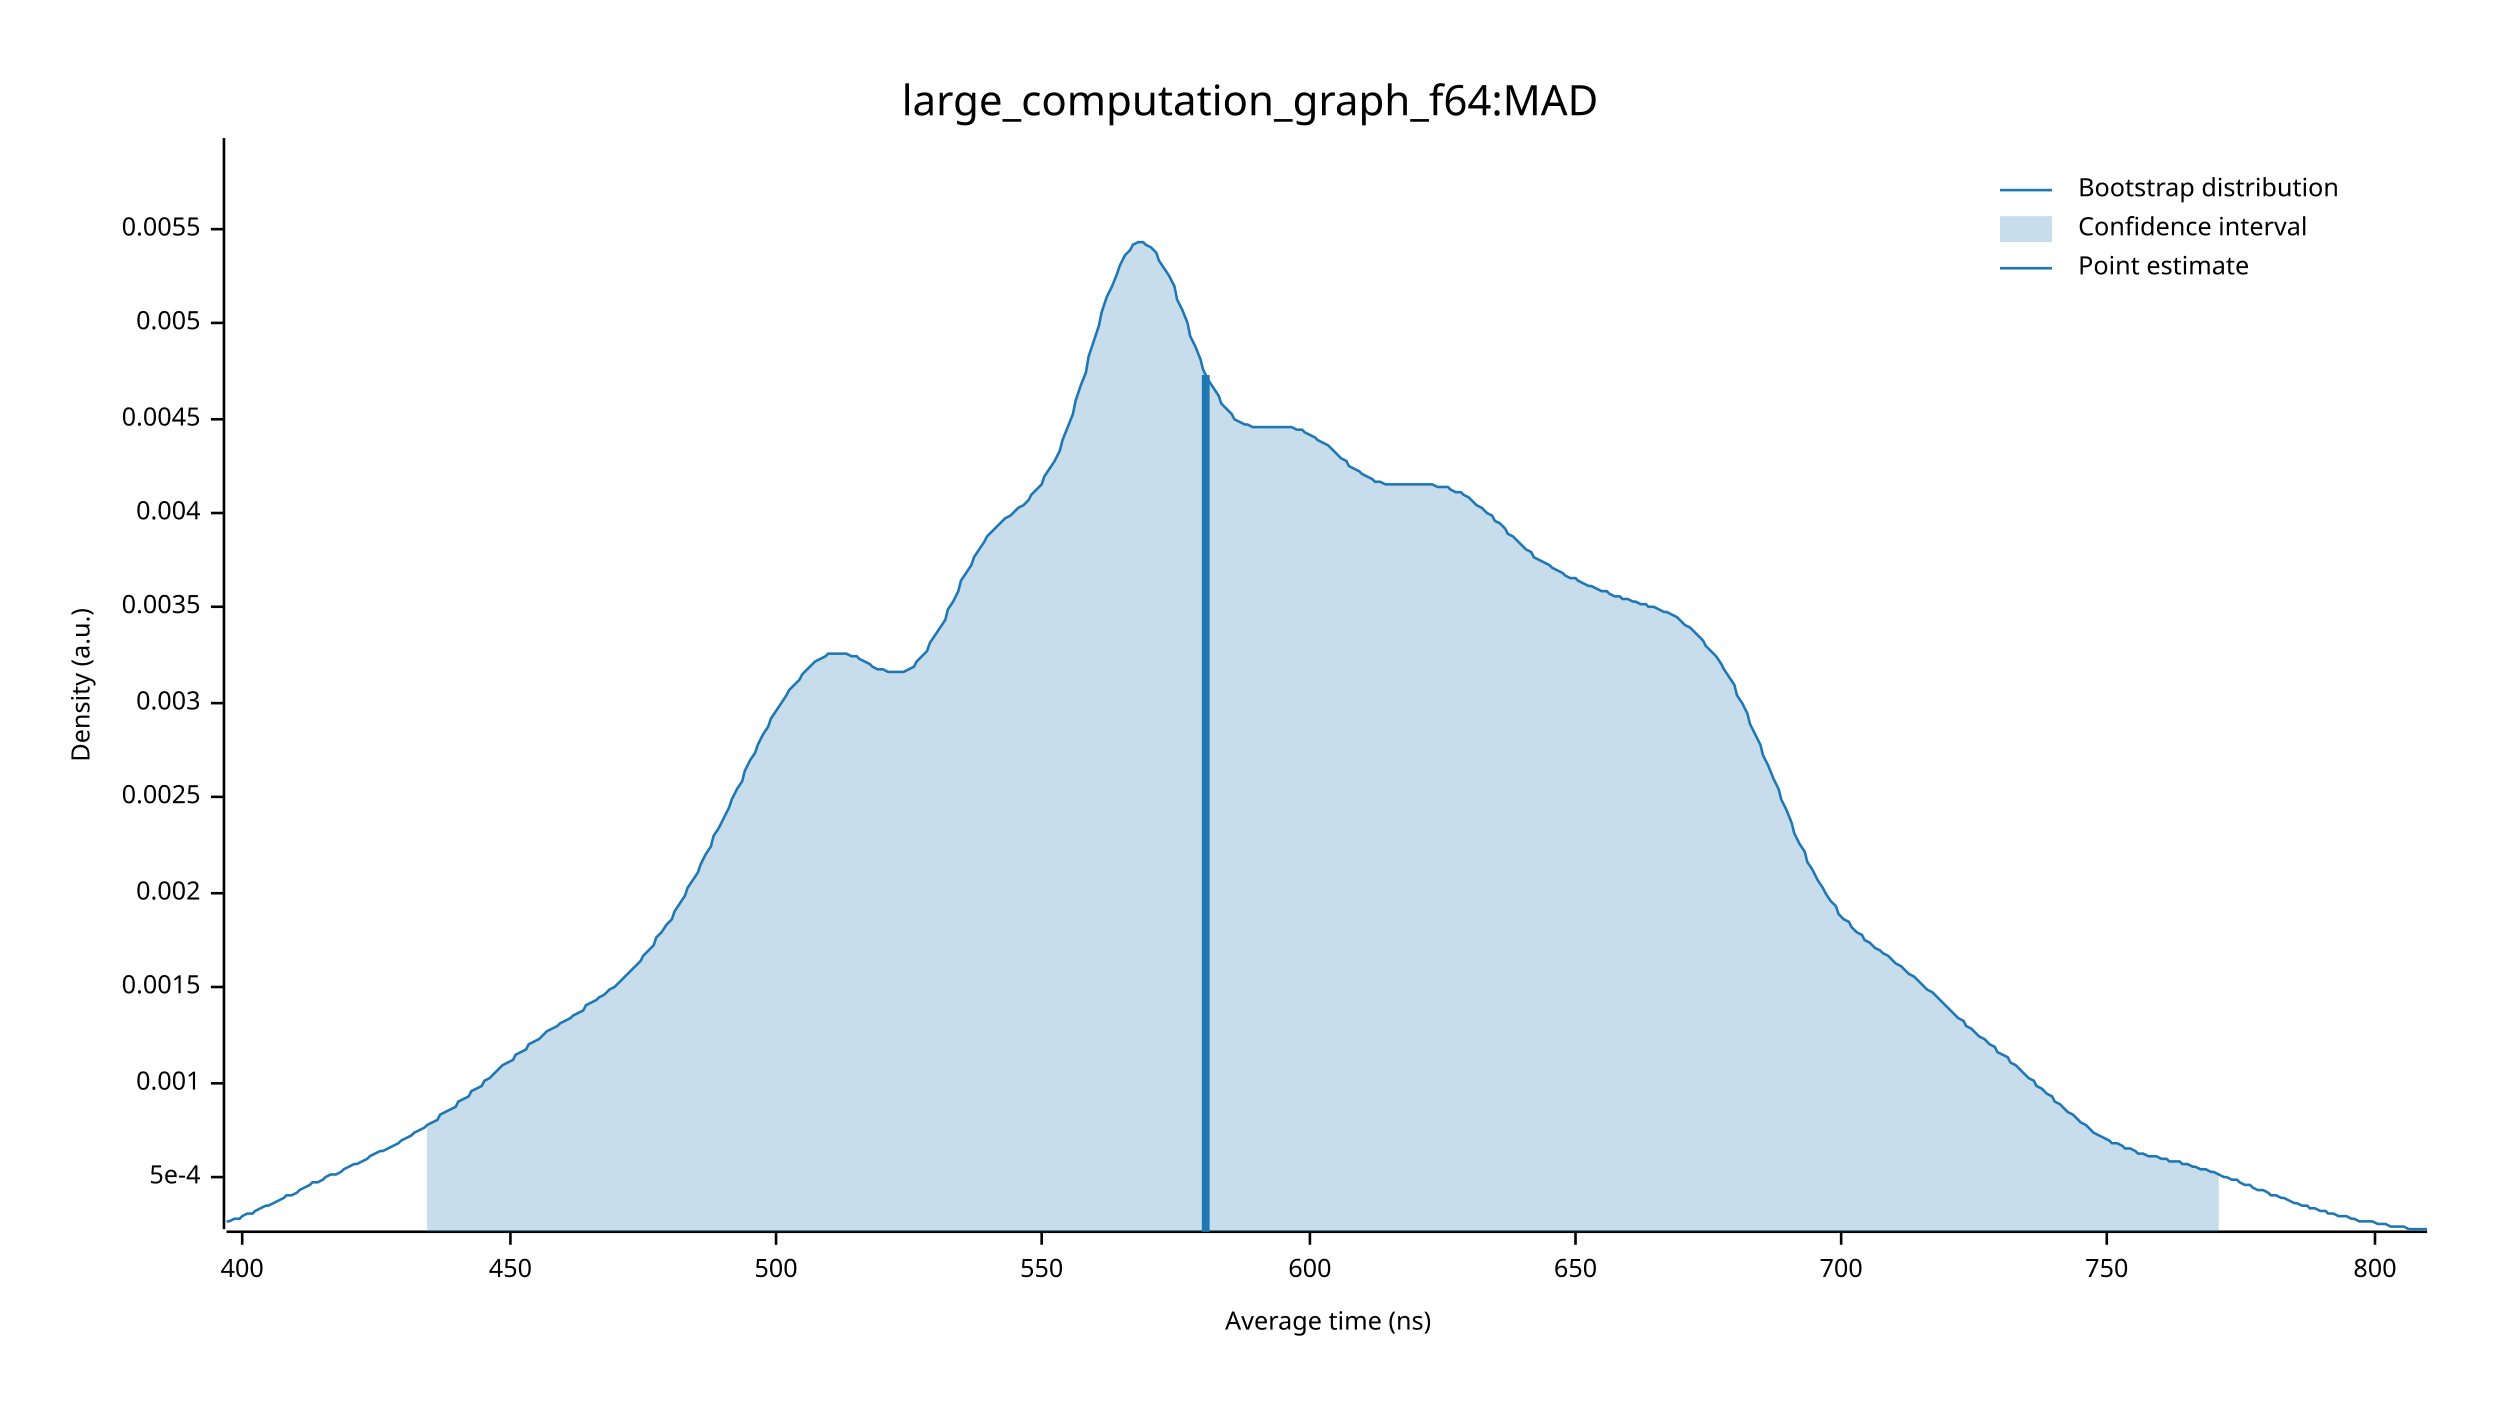
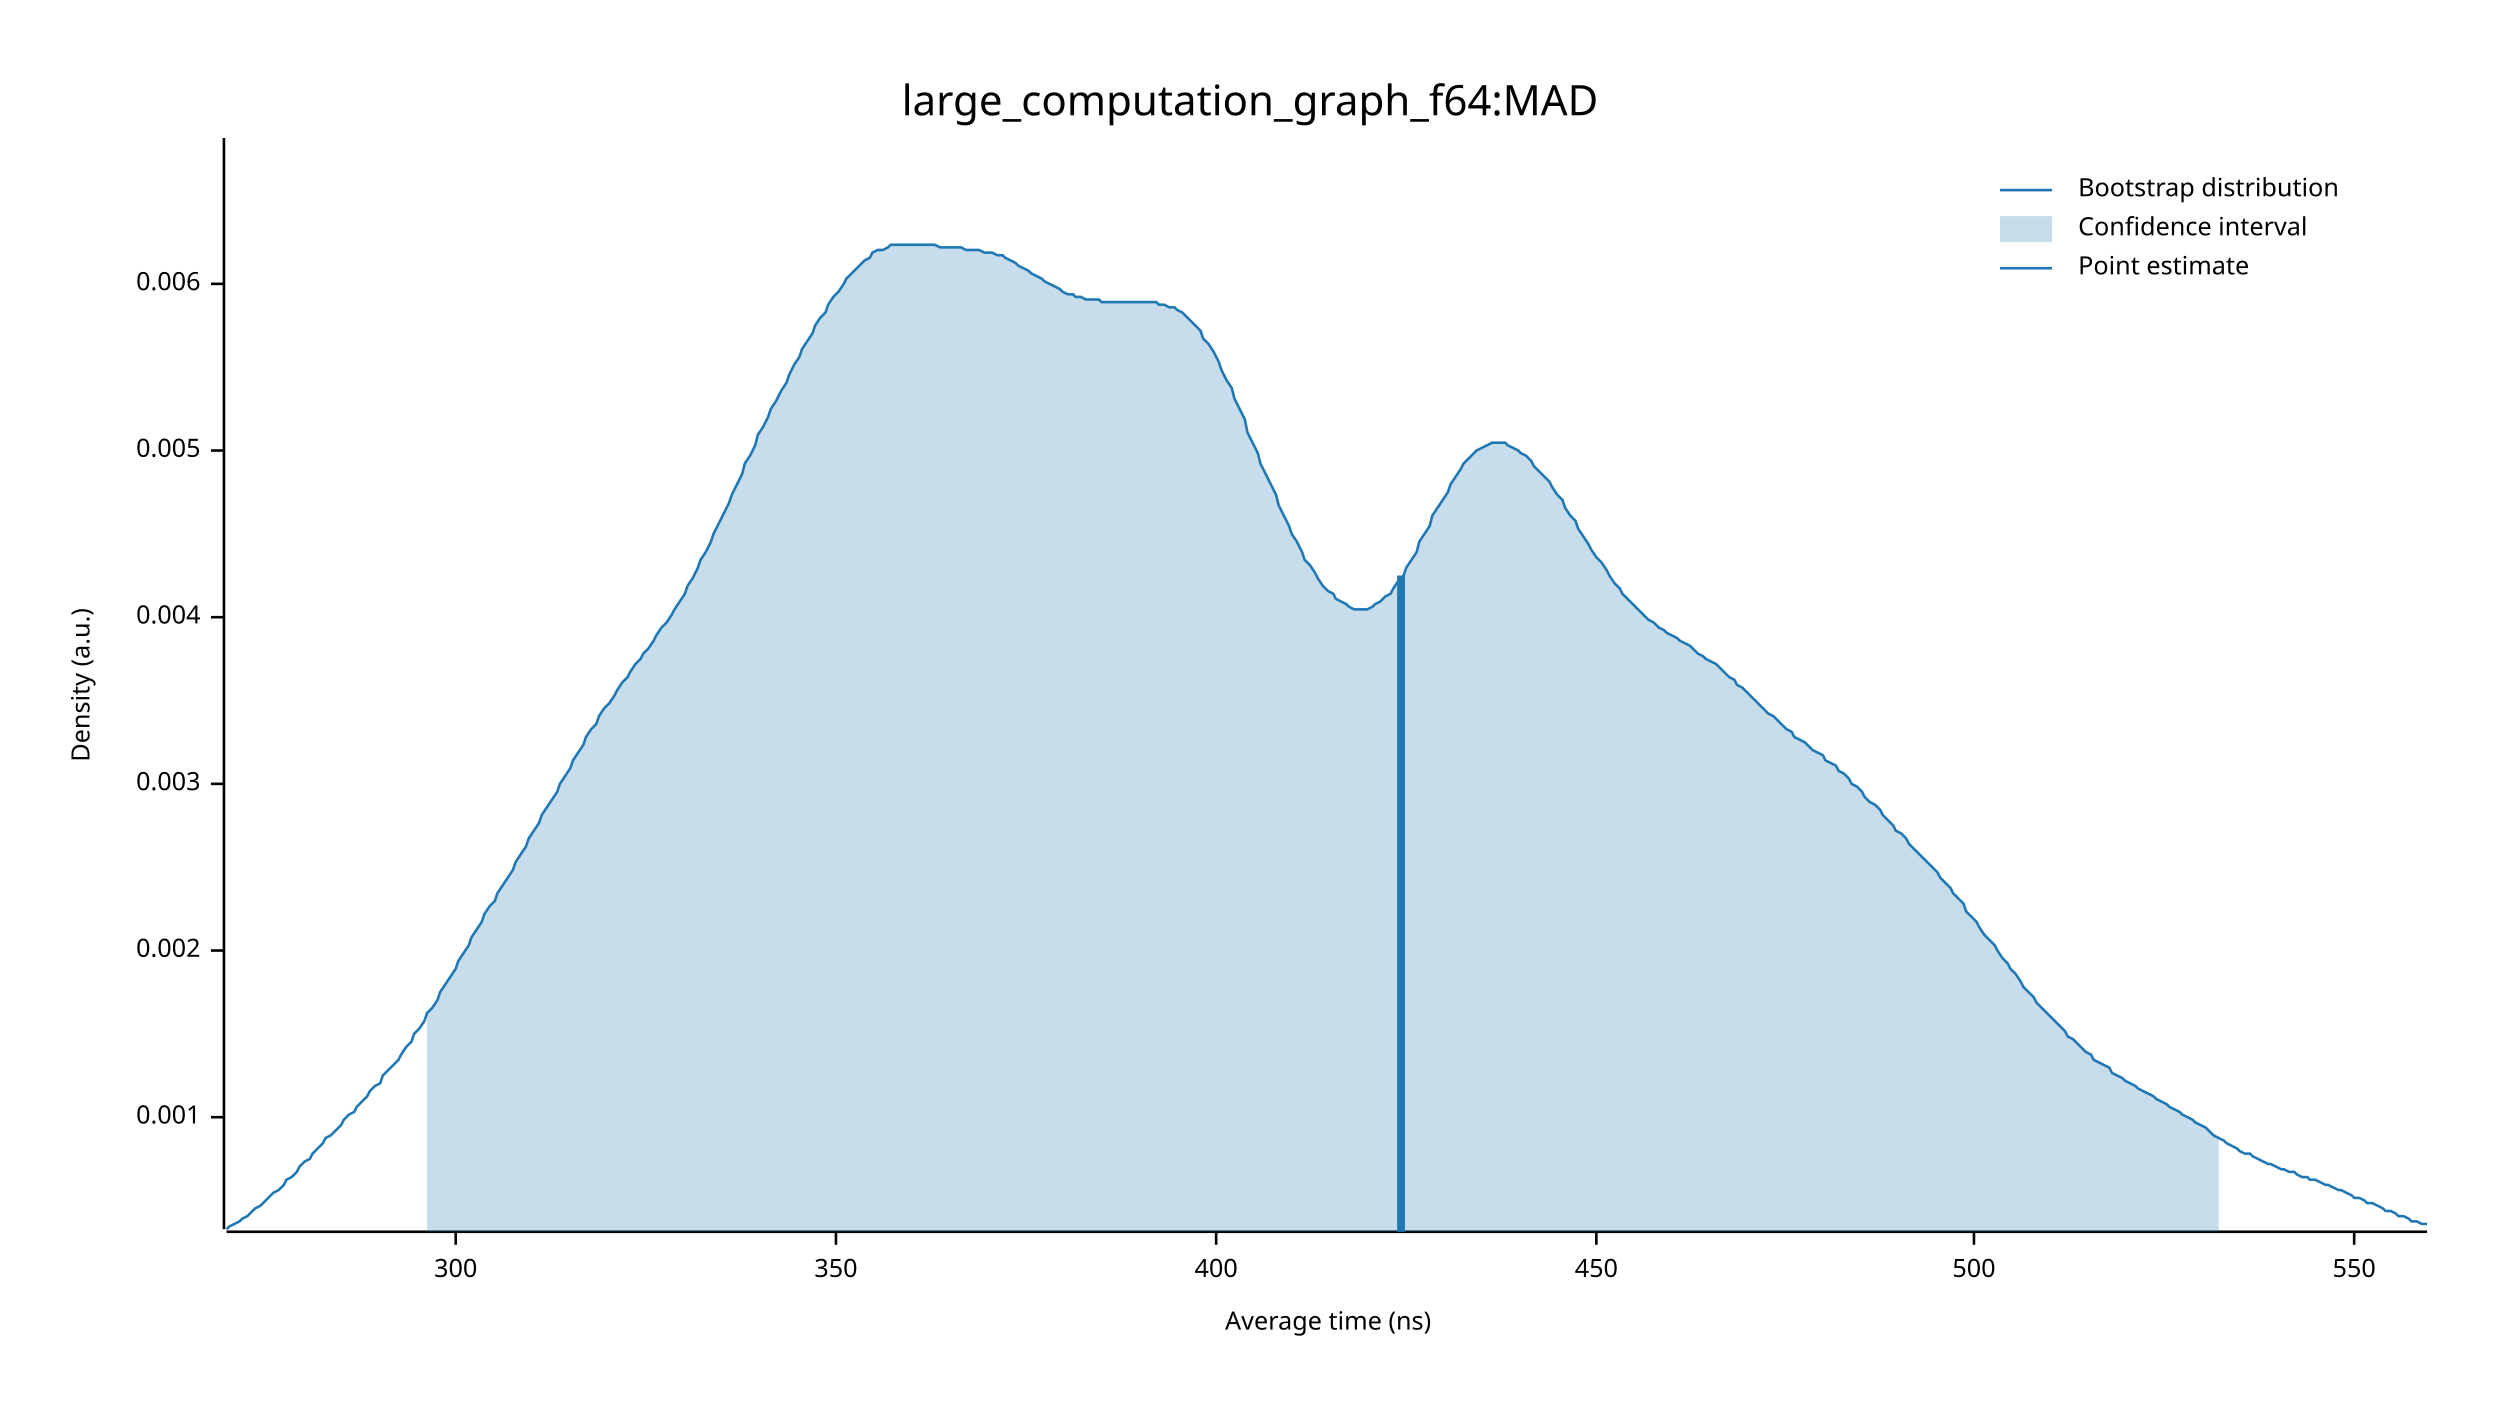
<svg xmlns="http://www.w3.org/2000/svg" width="960" height="540" viewBox="0 0 960 540">
  <text x="480" y="32" dy="0.76em" text-anchor="middle" font-family="sans-serif" font-size="16.129" opacity="1" fill="#000000">
large_computation_graph_f64:MAD
</text>
  <text x="27" y="263" dy="0.76em" text-anchor="middle" font-family="sans-serif" font-size="9.677" opacity="1" fill="#000000" transform="rotate(270, 27, 263)">
Density (a.u.)
</text>
  <text x="510" y="513" dy="-0.5ex" text-anchor="middle" font-family="sans-serif" font-size="9.677" opacity="1" fill="#000000">
Average time (ns)
</text>
  <polyline fill="none" opacity="1" stroke="#000000" stroke-width="1" points="86,53 86,472 " />
-   <text x="77" y="452" dy="0.5ex" text-anchor="end" font-family="sans-serif" font-size="9.677" opacity="1" fill="#000000">
- 5e-4
- </text>
-   <polyline fill="none" opacity="1" stroke="#000000" stroke-width="1" points="81,452 86,452 " />
-   <text x="77" y="416" dy="0.5ex" text-anchor="end" font-family="sans-serif" font-size="9.677" opacity="1" fill="#000000">
+   <text x="77" y="429" dy="0.5ex" text-anchor="end" font-family="sans-serif" font-size="9.677" opacity="1" fill="#000000">
0.001
</text>
-   <polyline fill="none" opacity="1" stroke="#000000" stroke-width="1" points="81,416 86,416 " />
-   <text x="77" y="379" dy="0.5ex" text-anchor="end" font-family="sans-serif" font-size="9.677" opacity="1" fill="#000000">
- 0.0015
- </text>
-   <polyline fill="none" opacity="1" stroke="#000000" stroke-width="1" points="81,379 86,379 " />
-   <text x="77" y="343" dy="0.5ex" text-anchor="end" font-family="sans-serif" font-size="9.677" opacity="1" fill="#000000">
+   <polyline fill="none" opacity="1" stroke="#000000" stroke-width="1" points="81,429 86,429 " />
+   <text x="77" y="365" dy="0.5ex" text-anchor="end" font-family="sans-serif" font-size="9.677" opacity="1" fill="#000000">
0.002
</text>
-   <polyline fill="none" opacity="1" stroke="#000000" stroke-width="1" points="81,343 86,343 " />
-   <text x="77" y="306" dy="0.5ex" text-anchor="end" font-family="sans-serif" font-size="9.677" opacity="1" fill="#000000">
- 0.0025
- </text>
-   <polyline fill="none" opacity="1" stroke="#000000" stroke-width="1" points="81,306 86,306 " />
-   <text x="77" y="270" dy="0.5ex" text-anchor="end" font-family="sans-serif" font-size="9.677" opacity="1" fill="#000000">
+   <polyline fill="none" opacity="1" stroke="#000000" stroke-width="1" points="81,365 86,365 " />
+   <text x="77" y="301" dy="0.5ex" text-anchor="end" font-family="sans-serif" font-size="9.677" opacity="1" fill="#000000">
0.003
</text>
-   <polyline fill="none" opacity="1" stroke="#000000" stroke-width="1" points="81,270 86,270 " />
-   <text x="77" y="233" dy="0.5ex" text-anchor="end" font-family="sans-serif" font-size="9.677" opacity="1" fill="#000000">
- 0.0035
- </text>
-   <polyline fill="none" opacity="1" stroke="#000000" stroke-width="1" points="81,233 86,233 " />
-   <text x="77" y="197" dy="0.5ex" text-anchor="end" font-family="sans-serif" font-size="9.677" opacity="1" fill="#000000">
+   <polyline fill="none" opacity="1" stroke="#000000" stroke-width="1" points="81,301 86,301 " />
+   <text x="77" y="237" dy="0.5ex" text-anchor="end" font-family="sans-serif" font-size="9.677" opacity="1" fill="#000000">
0.004
</text>
-   <polyline fill="none" opacity="1" stroke="#000000" stroke-width="1" points="81,197 86,197 " />
-   <text x="77" y="161" dy="0.5ex" text-anchor="end" font-family="sans-serif" font-size="9.677" opacity="1" fill="#000000">
- 0.0045
- </text>
-   <polyline fill="none" opacity="1" stroke="#000000" stroke-width="1" points="81,161 86,161 " />
-   <text x="77" y="124" dy="0.5ex" text-anchor="end" font-family="sans-serif" font-size="9.677" opacity="1" fill="#000000">
+   <polyline fill="none" opacity="1" stroke="#000000" stroke-width="1" points="81,237 86,237 " />
+   <text x="77" y="173" dy="0.5ex" text-anchor="end" font-family="sans-serif" font-size="9.677" opacity="1" fill="#000000">
0.005
</text>
-   <polyline fill="none" opacity="1" stroke="#000000" stroke-width="1" points="81,124 86,124 " />
-   <text x="77" y="88" dy="0.5ex" text-anchor="end" font-family="sans-serif" font-size="9.677" opacity="1" fill="#000000">
- 0.0055
+   <polyline fill="none" opacity="1" stroke="#000000" stroke-width="1" points="81,173 86,173 " />
+   <text x="77" y="109" dy="0.5ex" text-anchor="end" font-family="sans-serif" font-size="9.677" opacity="1" fill="#000000">
+ 0.006
</text>
-   <polyline fill="none" opacity="1" stroke="#000000" stroke-width="1" points="81,88 86,88 " />
+   <polyline fill="none" opacity="1" stroke="#000000" stroke-width="1" points="81,109 86,109 " />
  <polyline fill="none" opacity="1" stroke="#000000" stroke-width="1" points="87,473 932,473 " />
-   <text x="93" y="483" dy="0.76em" text-anchor="middle" font-family="sans-serif" font-size="9.677" opacity="1" fill="#000000">
+   <text x="175" y="483" dy="0.76em" text-anchor="middle" font-family="sans-serif" font-size="9.677" opacity="1" fill="#000000">
+ 300
+ </text>
+   <polyline fill="none" opacity="1" stroke="#000000" stroke-width="1" points="175,473 175,478 " />
+   <text x="321" y="483" dy="0.76em" text-anchor="middle" font-family="sans-serif" font-size="9.677" opacity="1" fill="#000000">
+ 350
+ </text>
+   <polyline fill="none" opacity="1" stroke="#000000" stroke-width="1" points="321,473 321,478 " />
+   <text x="467" y="483" dy="0.76em" text-anchor="middle" font-family="sans-serif" font-size="9.677" opacity="1" fill="#000000">
400
</text>
-   <polyline fill="none" opacity="1" stroke="#000000" stroke-width="1" points="93,473 93,478 " />
-   <text x="196" y="483" dy="0.76em" text-anchor="middle" font-family="sans-serif" font-size="9.677" opacity="1" fill="#000000">
+   <polyline fill="none" opacity="1" stroke="#000000" stroke-width="1" points="467,473 467,478 " />
+   <text x="613" y="483" dy="0.76em" text-anchor="middle" font-family="sans-serif" font-size="9.677" opacity="1" fill="#000000">
450
</text>
-   <polyline fill="none" opacity="1" stroke="#000000" stroke-width="1" points="196,473 196,478 " />
-   <text x="298" y="483" dy="0.76em" text-anchor="middle" font-family="sans-serif" font-size="9.677" opacity="1" fill="#000000">
+   <polyline fill="none" opacity="1" stroke="#000000" stroke-width="1" points="613,473 613,478 " />
+   <text x="758" y="483" dy="0.76em" text-anchor="middle" font-family="sans-serif" font-size="9.677" opacity="1" fill="#000000">
500
</text>
-   <polyline fill="none" opacity="1" stroke="#000000" stroke-width="1" points="298,473 298,478 " />
-   <text x="400" y="483" dy="0.76em" text-anchor="middle" font-family="sans-serif" font-size="9.677" opacity="1" fill="#000000">
+   <polyline fill="none" opacity="1" stroke="#000000" stroke-width="1" points="758,473 758,478 " />
+   <text x="904" y="483" dy="0.76em" text-anchor="middle" font-family="sans-serif" font-size="9.677" opacity="1" fill="#000000">
550
</text>
-   <polyline fill="none" opacity="1" stroke="#000000" stroke-width="1" points="400,473 400,478 " />
-   <text x="503" y="483" dy="0.76em" text-anchor="middle" font-family="sans-serif" font-size="9.677" opacity="1" fill="#000000">
- 600
- </text>
-   <polyline fill="none" opacity="1" stroke="#000000" stroke-width="1" points="503,473 503,478 " />
-   <text x="605" y="483" dy="0.76em" text-anchor="middle" font-family="sans-serif" font-size="9.677" opacity="1" fill="#000000">
- 650
- </text>
-   <polyline fill="none" opacity="1" stroke="#000000" stroke-width="1" points="605,473 605,478 " />
-   <text x="707" y="483" dy="0.76em" text-anchor="middle" font-family="sans-serif" font-size="9.677" opacity="1" fill="#000000">
- 700
- </text>
-   <polyline fill="none" opacity="1" stroke="#000000" stroke-width="1" points="707,473 707,478 " />
-   <text x="809" y="483" dy="0.76em" text-anchor="middle" font-family="sans-serif" font-size="9.677" opacity="1" fill="#000000">
- 750
- </text>
-   <polyline fill="none" opacity="1" stroke="#000000" stroke-width="1" points="809,473 809,478 " />
-   <text x="912" y="483" dy="0.76em" text-anchor="middle" font-family="sans-serif" font-size="9.677" opacity="1" fill="#000000">
- 800
- </text>
-   <polyline fill="none" opacity="1" stroke="#000000" stroke-width="1" points="912,473 912,478 " />
-   <polyline fill="none" opacity="1" stroke="#1F78B4" stroke-width="1" points="87,469 88,469 90,468 92,468 93,467 95,466 97,466 98,465 100,464 102,463 103,463 105,462 107,461 109,460 110,459 112,459 114,458 115,457 117,456 119,455 120,454 122,454 124,453 125,452 127,451 129,451 131,450 132,449 134,448 136,447 137,447 139,446 141,445 142,444 144,443 146,442 147,442 149,441 151,440 153,439 154,438 156,437 158,436 159,435 161,434 163,433 164,432 166,431 168,430 169,428 171,427 173,426 175,425 176,423 178,422 180,421 181,419 183,418 185,417 186,415 188,414 190,412 191,411 193,409 195,408 197,407 198,405 200,404 202,403 203,401 205,400 207,399 208,398 210,396 212,395 214,394 215,393 217,392 219,391 220,390 222,389 224,388 225,386 227,385 229,384 230,383 232,382 234,380 236,379 237,378 239,376 241,374 242,373 244,371 246,369 247,367 249,365 251,363 252,360 254,358 256,355 258,353 259,350 261,347 263,344 264,341 266,338 268,335 269,332 271,328 273,325 274,321 276,318 278,314 280,310 281,307 283,303 285,300 286,296 288,292 290,289 291,286 293,282 295,279 296,276 298,273 300,270 302,267 303,265 305,263 307,261 308,259 310,257 312,255 313,254 315,253 317,252 318,251 320,251 322,251 324,251 325,251 327,252 329,252 330,253 332,254 334,255 335,256 337,257 339,257 341,258 342,258 344,258 346,258 347,258 349,257 351,256 352,254 354,252 356,250 357,247 359,244 361,241 363,238 364,234 366,231 368,227 369,223 371,220 373,217 374,214 376,211 378,208 379,206 381,204 383,202 385,200 386,199 388,198 390,196 391,195 393,194 395,192 396,190 398,188 400,186 401,183 403,180 405,177 407,173 408,169 410,164 412,159 413,154 415,148 417,143 418,137 420,131 422,125 423,120 425,114 427,110 429,105 430,102 432,98 434,96 435,94 437,93 439,93 440,94 442,95 444,97 445,100 447,103 449,106 451,110 452,115 454,119 456,124 457,129 459,133 461,138 462,142 464,146 466,149 468,152 469,155 471,157 473,159 474,161 476,162 478,163 479,163 481,164 483,164 484,164 486,164 488,164 490,164 491,164 493,164 495,164 496,164 498,165 500,165 501,166 503,167 505,168 506,169 508,170 510,171 512,173 513,174 515,176 517,177 518,179 520,180 522,181 523,182 525,183 527,184 528,185 530,185 532,186 534,186 535,186 537,186 539,186 540,186 542,186 544,186 545,186 547,186 549,186 550,186 552,187 554,187 556,187 557,188 559,189 561,189 562,190 564,191 566,193 567,194 569,195 571,197 573,198 574,200 576,201 578,203 579,205 581,206 583,208 584,209 586,211 588,212 589,214 591,215 593,216 595,217 596,218 598,219 600,220 601,221 603,222 605,222 606,223 608,224 610,225 611,225 613,226 615,227 617,227 618,228 620,229 622,229 623,230 625,230 627,231 628,231 630,232 632,232 633,233 635,233 637,234 639,235 640,235 642,236 644,237 645,238 647,240 649,241 650,242 652,244 654,246 655,248 657,250 659,252 661,255 662,257 664,260 666,263 667,267 669,270 671,274 672,278 674,282 676,286 677,290 679,294 681,299 683,303 684,307 686,311 688,316 689,320 691,324 693,327 694,331 696,334 698,338 700,341 701,343 703,346 705,348 706,351 708,353 710,354 711,356 713,358 715,359 716,361 718,362 720,364 722,365 723,366 725,367 727,369 728,370 730,371 732,373 733,374 735,375 737,377 738,378 740,380 742,381 744,383 745,384 747,386 749,388 750,389 752,391 754,392 755,394 757,395 759,397 760,398 762,399 764,401 766,402 767,404 769,405 771,406 772,408 774,409 776,411 777,412 779,414 781,415 782,417 784,418 786,420 788,421 789,423 791,424 793,426 794,427 796,428 798,430 799,431 801,432 803,434 804,435 806,436 808,437 810,438 811,439 813,439 815,440 816,441 818,441 820,442 821,443 823,443 825,444 827,444 828,444 830,445 832,445 833,446 835,446 837,446 838,447 840,447 842,448 843,448 845,449 847,449 849,450 850,450 852,451 854,452 855,452 857,453 859,453 860,454 862,455 864,455 865,456 867,457 869,457 871,458 872,459 874,459 876,460 877,460 879,461 881,462 882,462 884,463 886,463 887,464 889,464 891,465 893,465 894,466 896,466 898,467 899,467 901,467 903,468 904,468 906,469 908,469 909,469 911,469 913,470 915,470 916,470 918,471 920,471 921,471 923,471 925,472 926,472 928,472 930,472 932,472 " />
-   <polygon opacity="0.25" fill="#1F78B4" points="164,432 166,431 168,430 169,428 171,427 173,426 175,425 176,423 178,422 180,421 181,419 183,418 185,417 186,415 188,414 190,412 191,411 193,409 195,408 197,407 198,405 200,404 202,403 203,401 205,400 207,399 208,398 210,396 212,395 214,394 215,393 217,392 219,391 220,390 222,389 224,388 225,386 227,385 229,384 230,383 232,382 234,380 236,379 237,378 239,376 241,374 242,373 244,371 246,369 247,367 249,365 251,363 252,360 254,358 256,355 258,353 259,350 261,347 263,344 264,341 266,338 268,335 269,332 271,328 273,325 274,321 276,318 278,314 280,310 281,307 283,303 285,300 286,296 288,292 290,289 291,286 293,282 295,279 296,276 298,273 300,270 302,267 303,265 305,263 307,261 308,259 310,257 312,255 313,254 315,253 317,252 318,251 320,251 322,251 324,251 325,251 327,252 329,252 330,253 332,254 334,255 335,256 337,257 339,257 341,258 342,258 344,258 346,258 347,258 349,257 351,256 352,254 354,252 356,250 357,247 359,244 361,241 363,238 364,234 366,231 368,227 369,223 371,220 373,217 374,214 376,211 378,208 379,206 381,204 383,202 385,200 386,199 388,198 390,196 391,195 393,194 395,192 396,190 398,188 400,186 401,183 403,180 405,177 407,173 408,169 410,164 412,159 413,154 415,148 417,143 418,137 420,131 422,125 423,120 425,114 427,110 429,105 430,102 432,98 434,96 435,94 437,93 439,93 440,94 442,95 444,97 445,100 447,103 449,106 451,110 452,115 454,119 456,124 457,129 459,133 461,138 462,142 464,146 466,149 468,152 469,155 471,157 473,159 474,161 476,162 478,163 479,163 481,164 483,164 484,164 486,164 488,164 490,164 491,164 493,164 495,164 496,164 498,165 500,165 501,166 503,167 505,168 506,169 508,170 510,171 512,173 513,174 515,176 517,177 518,179 520,180 522,181 523,182 525,183 527,184 528,185 530,185 532,186 534,186 535,186 537,186 539,186 540,186 542,186 544,186 545,186 547,186 549,186 550,186 552,187 554,187 556,187 557,188 559,189 561,189 562,190 564,191 566,193 567,194 569,195 571,197 573,198 574,200 576,201 578,203 579,205 581,206 583,208 584,209 586,211 588,212 589,214 591,215 593,216 595,217 596,218 598,219 600,220 601,221 603,222 605,222 606,223 608,224 610,225 611,225 613,226 615,227 617,227 618,228 620,229 622,229 623,230 625,230 627,231 628,231 630,232 632,232 633,233 635,233 637,234 639,235 640,235 642,236 644,237 645,238 647,240 649,241 650,242 652,244 654,246 655,248 657,250 659,252 661,255 662,257 664,260 666,263 667,267 669,270 671,274 672,278 674,282 676,286 677,290 679,294 681,299 683,303 684,307 686,311 688,316 689,320 691,324 693,327 694,331 696,334 698,338 700,341 701,343 703,346 705,348 706,351 708,353 710,354 711,356 713,358 715,359 716,361 718,362 720,364 722,365 723,366 725,367 727,369 728,370 730,371 732,373 733,374 735,375 737,377 738,378 740,380 742,381 744,383 745,384 747,386 749,388 750,389 752,391 754,392 755,394 757,395 759,397 760,398 762,399 764,401 766,402 767,404 769,405 771,406 772,408 774,409 776,411 777,412 779,414 781,415 782,417 784,418 786,420 788,421 789,423 791,424 793,426 794,427 796,428 798,430 799,431 801,432 803,434 804,435 806,436 808,437 810,438 811,439 813,439 815,440 816,441 818,441 820,442 821,443 823,443 825,444 827,444 828,444 830,445 832,445 833,446 835,446 837,446 838,447 840,447 842,448 843,448 845,449 847,449 849,450 850,450 852,451 852,473 164,473 " />
-   <polyline fill="none" opacity="1" stroke="#1F78B4" stroke-width="3" points="463,473 463,144 " />
+   <polyline fill="none" opacity="1" stroke="#000000" stroke-width="1" points="904,473 904,478 " />
+   <polyline fill="none" opacity="1" stroke="#1F78B4" stroke-width="1" points="87,472 88,471 90,470 92,469 93,468 95,467 97,465 98,464 100,463 102,461 103,460 105,458 107,457 109,455 110,453 112,452 114,450 115,448 117,446 119,445 120,443 122,441 124,439 125,437 127,436 129,434 131,432 132,430 134,428 136,427 137,425 139,423 141,421 142,419 144,417 146,416 147,413 149,411 151,409 153,407 154,405 156,402 158,400 159,397 161,395 163,392 164,389 166,387 168,384 169,381 171,378 173,375 175,372 176,369 178,366 180,363 181,360 183,357 185,354 186,351 188,348 190,346 191,343 193,340 195,337 197,334 198,331 200,328 202,325 203,322 205,319 207,316 208,313 210,310 212,307 214,304 215,301 217,298 219,295 220,292 222,289 224,286 225,283 227,280 229,278 230,275 232,272 234,270 236,267 237,265 239,262 241,260 242,258 244,255 246,253 247,251 249,249 251,246 252,244 254,241 256,239 258,236 259,234 261,231 263,228 264,225 266,222 268,218 269,215 271,212 273,208 274,205 276,201 278,197 280,193 281,190 283,186 285,182 286,178 288,175 290,171 291,167 293,164 295,160 296,157 298,154 300,150 302,147 303,144 305,140 307,137 308,134 310,131 312,128 313,125 315,122 317,120 318,117 320,114 322,112 324,109 325,107 327,105 329,103 330,102 332,100 334,99 335,97 337,96 339,96 341,95 342,94 344,94 346,94 347,94 349,94 351,94 352,94 354,94 356,94 357,94 359,94 361,95 363,95 364,95 366,95 368,95 369,95 371,96 373,96 374,96 376,96 378,97 379,97 381,97 383,98 385,98 386,99 388,100 390,101 391,102 393,103 395,104 396,105 398,106 400,107 401,108 403,109 405,110 407,111 408,112 410,113 412,113 413,114 415,114 417,115 418,115 420,115 422,115 423,116 425,116 427,116 429,116 430,116 432,116 434,116 435,116 437,116 439,116 440,116 442,116 444,116 445,117 447,117 449,118 451,118 452,119 454,120 456,122 457,123 459,125 461,127 462,130 464,132 466,135 468,139 469,142 471,146 473,149 474,153 476,157 478,161 479,166 481,170 483,174 484,178 486,182 488,186 490,190 491,194 493,198 495,202 496,205 498,208 500,212 501,215 503,217 505,220 506,222 508,225 510,227 512,228 513,230 515,231 517,232 518,233 520,234 522,234 523,234 525,234 527,233 528,232 530,231 532,229 534,228 535,226 537,223 539,221 540,218 542,215 544,212 545,208 547,205 549,202 550,198 552,195 554,192 556,189 557,186 559,183 561,180 562,178 564,176 566,174 567,173 569,172 571,171 573,170 574,170 576,170 578,170 579,171 581,172 583,173 584,174 586,175 588,177 589,179 591,181 593,183 595,185 596,187 598,190 600,192 601,195 603,198 605,200 606,203 608,206 610,209 611,211 613,214 615,216 617,219 618,221 620,224 622,226 623,228 625,230 627,232 628,233 630,235 632,237 633,238 635,239 637,241 639,242 640,243 642,244 644,245 645,246 647,247 649,248 650,249 652,251 654,252 655,253 657,254 659,255 661,257 662,258 664,260 666,261 667,263 669,264 671,266 672,267 674,269 676,271 677,272 679,274 681,275 683,277 684,278 686,280 688,281 689,283 691,284 693,285 694,286 696,288 698,289 700,290 701,292 703,293 705,294 706,296 708,297 710,299 711,301 713,302 715,304 716,306 718,308 720,309 722,311 723,313 725,315 727,317 728,319 730,320 732,322 733,324 735,326 737,328 738,329 740,331 742,333 744,335 745,337 747,339 749,341 750,343 752,345 754,347 755,350 757,352 759,354 760,356 762,359 764,361 766,363 767,365 769,368 771,370 772,372 774,374 776,377 777,379 779,381 781,383 782,385 784,387 786,389 788,391 789,392 791,394 793,396 794,398 796,399 798,401 799,402 801,404 803,405 804,407 806,408 808,409 810,410 811,412 813,413 815,414 816,415 818,416 820,417 821,418 823,419 825,420 827,421 828,422 830,423 832,424 833,425 835,426 837,427 838,428 840,429 842,430 843,431 845,432 847,433 849,435 850,436 852,437 854,438 855,439 857,440 859,441 860,442 862,443 864,443 865,444 867,445 869,446 871,447 872,447 874,448 876,449 877,449 879,450 881,450 882,451 884,452 886,452 887,453 889,453 891,454 893,455 894,455 896,456 898,457 899,457 901,458 903,459 904,460 906,460 908,461 909,462 911,462 913,463 915,464 916,465 918,465 920,466 921,467 923,467 925,468 926,469 928,469 930,470 932,470 " />
+   <polygon opacity="0.25" fill="#1F78B4" points="164,389 166,387 168,384 169,381 171,378 173,375 175,372 176,369 178,366 180,363 181,360 183,357 185,354 186,351 188,348 190,346 191,343 193,340 195,337 197,334 198,331 200,328 202,325 203,322 205,319 207,316 208,313 210,310 212,307 214,304 215,301 217,298 219,295 220,292 222,289 224,286 225,283 227,280 229,278 230,275 232,272 234,270 236,267 237,265 239,262 241,260 242,258 244,255 246,253 247,251 249,249 251,246 252,244 254,241 256,239 258,236 259,234 261,231 263,228 264,225 266,222 268,218 269,215 271,212 273,208 274,205 276,201 278,197 280,193 281,190 283,186 285,182 286,178 288,175 290,171 291,167 293,164 295,160 296,157 298,154 300,150 302,147 303,144 305,140 307,137 308,134 310,131 312,128 313,125 315,122 317,120 318,117 320,114 322,112 324,109 325,107 327,105 329,103 330,102 332,100 334,99 335,97 337,96 339,96 341,95 342,94 344,94 346,94 347,94 349,94 351,94 352,94 354,94 356,94 357,94 359,94 361,95 363,95 364,95 366,95 368,95 369,95 371,96 373,96 374,96 376,96 378,97 379,97 381,97 383,98 385,98 386,99 388,100 390,101 391,102 393,103 395,104 396,105 398,106 400,107 401,108 403,109 405,110 407,111 408,112 410,113 412,113 413,114 415,114 417,115 418,115 420,115 422,115 423,116 425,116 427,116 429,116 430,116 432,116 434,116 435,116 437,116 439,116 440,116 442,116 444,116 445,117 447,117 449,118 451,118 452,119 454,120 456,122 457,123 459,125 461,127 462,130 464,132 466,135 468,139 469,142 471,146 473,149 474,153 476,157 478,161 479,166 481,170 483,174 484,178 486,182 488,186 490,190 491,194 493,198 495,202 496,205 498,208 500,212 501,215 503,217 505,220 506,222 508,225 510,227 512,228 513,230 515,231 517,232 518,233 520,234 522,234 523,234 525,234 527,233 528,232 530,231 532,229 534,228 535,226 537,223 539,221 540,218 542,215 544,212 545,208 547,205 549,202 550,198 552,195 554,192 556,189 557,186 559,183 561,180 562,178 564,176 566,174 567,173 569,172 571,171 573,170 574,170 576,170 578,170 579,171 581,172 583,173 584,174 586,175 588,177 589,179 591,181 593,183 595,185 596,187 598,190 600,192 601,195 603,198 605,200 606,203 608,206 610,209 611,211 613,214 615,216 617,219 618,221 620,224 622,226 623,228 625,230 627,232 628,233 630,235 632,237 633,238 635,239 637,241 639,242 640,243 642,244 644,245 645,246 647,247 649,248 650,249 652,251 654,252 655,253 657,254 659,255 661,257 662,258 664,260 666,261 667,263 669,264 671,266 672,267 674,269 676,271 677,272 679,274 681,275 683,277 684,278 686,280 688,281 689,283 691,284 693,285 694,286 696,288 698,289 700,290 701,292 703,293 705,294 706,296 708,297 710,299 711,301 713,302 715,304 716,306 718,308 720,309 722,311 723,313 725,315 727,317 728,319 730,320 732,322 733,324 735,326 737,328 738,329 740,331 742,333 744,335 745,337 747,339 749,341 750,343 752,345 754,347 755,350 757,352 759,354 760,356 762,359 764,361 766,363 767,365 769,368 771,370 772,372 774,374 776,377 777,379 779,381 781,383 782,385 784,387 786,389 788,391 789,392 791,394 793,396 794,398 796,399 798,401 799,402 801,404 803,405 804,407 806,408 808,409 810,410 811,412 813,413 815,414 816,415 818,416 820,417 821,418 823,419 825,420 827,421 828,422 830,423 832,424 833,425 835,426 837,427 838,428 840,429 842,430 843,431 845,432 847,433 849,435 850,436 852,437 852,473 164,473 " />
+   <polyline fill="none" opacity="1" stroke="#1F78B4" stroke-width="3" points="538,473 538,221 " />
  <text x="798" y="68" dy="0.76em" text-anchor="start" font-family="sans-serif" font-size="9.677" opacity="1" fill="#000000">
Bootstrap distribution
</text>
  <text x="798" y="83" dy="0.76em" text-anchor="start" font-family="sans-serif" font-size="9.677" opacity="1" fill="#000000">
Confidence interval
</text>
  <text x="798" y="98" dy="0.76em" text-anchor="start" font-family="sans-serif" font-size="9.677" opacity="1" fill="#000000">
Point estimate
</text>
  <polyline fill="none" opacity="1" stroke="#1F78B4" stroke-width="1" points="768,73 788,73 " />
  <rect x="768" y="83" width="20" height="10" opacity="0.25" fill="#1F78B4" stroke="none" />
  <polyline fill="none" opacity="1" stroke="#1F78B4" stroke-width="1" points="768,103 788,103 " />
</svg>
